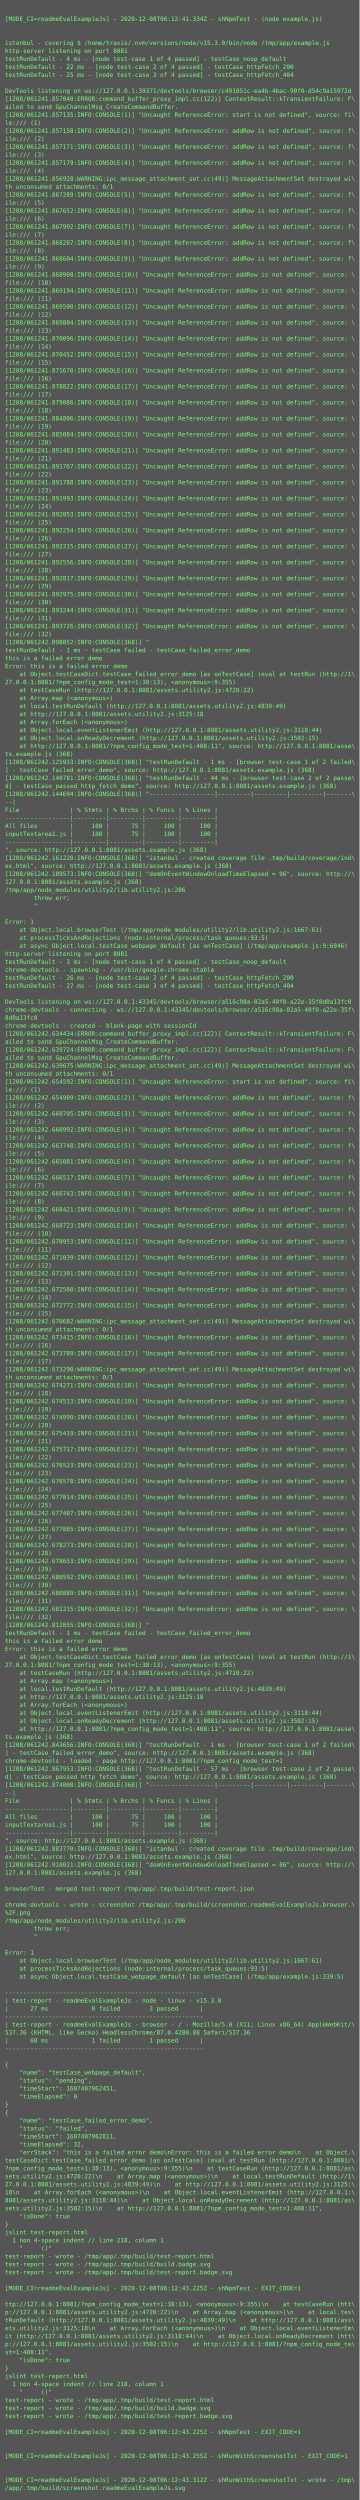
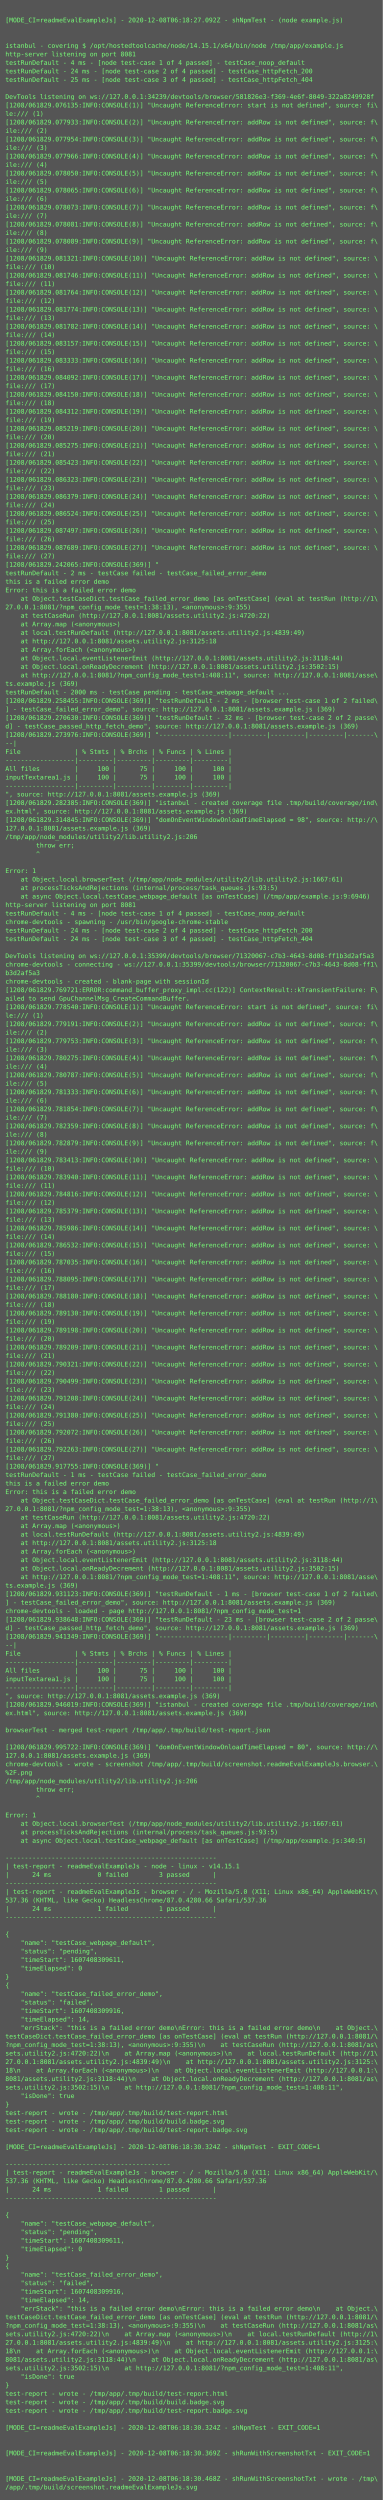
- <svg xmlns="http://www.w3.org/2000/svg" height="5006px" width="720px">
-   <rect height="5006px" fill="#555" width="720px" />
+ <svg xmlns="http://www.w3.org/2000/svg" height="4702px" width="720px">
+   <rect height="4702px" fill="#555" width="720px" />
  <text fill="#7f7" font-family="Consolas, Menlo, monospace" font-size="12" xml:space="preserve">
    <tspan x="10" y="26" />
-     <tspan x="10" y="42">[MODE_CI=readmeEvalExampleJs] - 2020-12-08T06:12:41.334Z - shNpmTest - (node example.js)</tspan>
+     <tspan x="10" y="42">[MODE_CI=readmeEvalExampleJs] - 2020-12-08T06:18:27.092Z - shNpmTest - (node example.js)</tspan>
    <tspan x="10" y="58" />
    <tspan x="10" y="74" />
-     <tspan x="10" y="90">istanbul - covering $ /home/travis/.nvm/versions/node/v15.3.0/bin/node /tmp/app/example.js</tspan>
+     <tspan x="10" y="90">istanbul - covering $ /opt/hostedtoolcache/node/14.15.1/x64/bin/node /tmp/app/example.js</tspan>
    <tspan x="10" y="106">http-server listening on port 8081</tspan>
    <tspan x="10" y="122">testRunDefault - 4 ms - [node test-case 1 of 4 passed] - testCase_noop_default</tspan>
-     <tspan x="10" y="138">testRunDefault - 22 ms - [node test-case 2 of 4 passed] - testCase_httpFetch_200</tspan>
+     <tspan x="10" y="138">testRunDefault - 24 ms - [node test-case 2 of 4 passed] - testCase_httpFetch_200</tspan>
    <tspan x="10" y="154">testRunDefault - 25 ms - [node test-case 3 of 4 passed] - testCase_httpFetch_404</tspan>
    <tspan x="10" y="170" />
-     <tspan x="10" y="186">DevTools listening on ws://127.0.0.1:39371/devtools/browser/c491851c-ea4b-4bac-90f0-d54c9a15972d</tspan>
-     <tspan x="10" y="202">[1208/061241.857040:ERROR:command_buffer_proxy_impl.cc(122)] ContextResult::kTransientFailure: F\</tspan>
-     <tspan x="10" y="218">ailed to send GpuChannelMsg_CreateCommandBuffer.</tspan>
-     <tspan x="10" y="234">[1208/061241.857135:INFO:CONSOLE(1)] "Uncaught ReferenceError: start is not defined", source: fi\</tspan>
-     <tspan x="10" y="250">le:/// (1)</tspan>
-     <tspan x="10" y="266">[1208/061241.857158:INFO:CONSOLE(2)] "Uncaught ReferenceError: addRow is not defined", source: f\</tspan>
-     <tspan x="10" y="282">ile:/// (2)</tspan>
-     <tspan x="10" y="298">[1208/061241.857171:INFO:CONSOLE(3)] "Uncaught ReferenceError: addRow is not defined", source: f\</tspan>
-     <tspan x="10" y="314">ile:/// (3)</tspan>
-     <tspan x="10" y="330">[1208/061241.857179:INFO:CONSOLE(4)] "Uncaught ReferenceError: addRow is not defined", source: f\</tspan>
-     <tspan x="10" y="346">ile:/// (4)</tspan>
-     <tspan x="10" y="362">[1208/061241.856928:WARNING:ipc_message_attachment_set.cc(49)] MessageAttachmentSet destroyed wi\</tspan>
-     <tspan x="10" y="378">th unconsumed attachments: 0/1</tspan>
-     <tspan x="10" y="394">[1208/061241.867289:INFO:CONSOLE(5)] "Uncaught ReferenceError: addRow is not defined", source: f\</tspan>
-     <tspan x="10" y="410">ile:/// (5)</tspan>
-     <tspan x="10" y="426">[1208/061241.867652:INFO:CONSOLE(6)] "Uncaught ReferenceError: addRow is not defined", source: f\</tspan>
-     <tspan x="10" y="442">ile:/// (6)</tspan>
-     <tspan x="10" y="458">[1208/061241.867992:INFO:CONSOLE(7)] "Uncaught ReferenceError: addRow is not defined", source: f\</tspan>
-     <tspan x="10" y="474">ile:/// (7)</tspan>
-     <tspan x="10" y="490">[1208/061241.868287:INFO:CONSOLE(8)] "Uncaught ReferenceError: addRow is not defined", source: f\</tspan>
-     <tspan x="10" y="506">ile:/// (8)</tspan>
-     <tspan x="10" y="522">[1208/061241.868604:INFO:CONSOLE(9)] "Uncaught ReferenceError: addRow is not defined", source: f\</tspan>
-     <tspan x="10" y="538">ile:/// (9)</tspan>
-     <tspan x="10" y="554">[1208/061241.868908:INFO:CONSOLE(10)] "Uncaught ReferenceError: addRow is not defined", source: \</tspan>
-     <tspan x="10" y="570">file:/// (10)</tspan>
-     <tspan x="10" y="586">[1208/061241.869194:INFO:CONSOLE(11)] "Uncaught ReferenceError: addRow is not defined", source: \</tspan>
-     <tspan x="10" y="602">file:/// (11)</tspan>
-     <tspan x="10" y="618">[1208/061241.869500:INFO:CONSOLE(12)] "Uncaught ReferenceError: addRow is not defined", source: \</tspan>
-     <tspan x="10" y="634">file:/// (12)</tspan>
-     <tspan x="10" y="650">[1208/061241.869804:INFO:CONSOLE(13)] "Uncaught ReferenceError: addRow is not defined", source: \</tspan>
-     <tspan x="10" y="666">file:/// (13)</tspan>
-     <tspan x="10" y="682">[1208/061241.870096:INFO:CONSOLE(14)] "Uncaught ReferenceError: addRow is not defined", source: \</tspan>
-     <tspan x="10" y="698">file:/// (14)</tspan>
-     <tspan x="10" y="714">[1208/061241.870452:INFO:CONSOLE(15)] "Uncaught ReferenceError: addRow is not defined", source: \</tspan>
-     <tspan x="10" y="730">file:/// (15)</tspan>
-     <tspan x="10" y="746">[1208/061241.871670:INFO:CONSOLE(16)] "Uncaught ReferenceError: addRow is not defined", source: \</tspan>
-     <tspan x="10" y="762">file:/// (16)</tspan>
-     <tspan x="10" y="778">[1208/061241.878822:INFO:CONSOLE(17)] "Uncaught ReferenceError: addRow is not defined", source: \</tspan>
-     <tspan x="10" y="794">file:/// (17)</tspan>
-     <tspan x="10" y="810">[1208/061241.879086:INFO:CONSOLE(18)] "Uncaught ReferenceError: addRow is not defined", source: \</tspan>
-     <tspan x="10" y="826">file:/// (18)</tspan>
-     <tspan x="10" y="842">[1208/061241.884806:INFO:CONSOLE(19)] "Uncaught ReferenceError: addRow is not defined", source: \</tspan>
-     <tspan x="10" y="858">file:/// (19)</tspan>
-     <tspan x="10" y="874">[1208/061241.885084:INFO:CONSOLE(20)] "Uncaught ReferenceError: addRow is not defined", source: \</tspan>
-     <tspan x="10" y="890">file:/// (20)</tspan>
-     <tspan x="10" y="906">[1208/061241.891483:INFO:CONSOLE(21)] "Uncaught ReferenceError: addRow is not defined", source: \</tspan>
-     <tspan x="10" y="922">file:/// (21)</tspan>
-     <tspan x="10" y="938">[1208/061241.891767:INFO:CONSOLE(22)] "Uncaught ReferenceError: addRow is not defined", source: \</tspan>
-     <tspan x="10" y="954">file:/// (22)</tspan>
-     <tspan x="10" y="970">[1208/061241.891788:INFO:CONSOLE(23)] "Uncaught ReferenceError: addRow is not defined", source: \</tspan>
-     <tspan x="10" y="986">file:/// (23)</tspan>
-     <tspan x="10" y="1002">[1208/061241.891993:INFO:CONSOLE(24)] "Uncaught ReferenceError: addRow is not defined", source: \</tspan>
-     <tspan x="10" y="1018">file:/// (24)</tspan>
-     <tspan x="10" y="1034">[1208/061241.892053:INFO:CONSOLE(25)] "Uncaught ReferenceError: addRow is not defined", source: \</tspan>
-     <tspan x="10" y="1050">file:/// (25)</tspan>
-     <tspan x="10" y="1066">[1208/061241.892254:INFO:CONSOLE(26)] "Uncaught ReferenceError: addRow is not defined", source: \</tspan>
-     <tspan x="10" y="1082">file:/// (26)</tspan>
-     <tspan x="10" y="1098">[1208/061241.892315:INFO:CONSOLE(27)] "Uncaught ReferenceError: addRow is not defined", source: \</tspan>
-     <tspan x="10" y="1114">file:/// (27)</tspan>
-     <tspan x="10" y="1130">[1208/061241.892556:INFO:CONSOLE(28)] "Uncaught ReferenceError: addRow is not defined", source: \</tspan>
-     <tspan x="10" y="1146">file:/// (28)</tspan>
-     <tspan x="10" y="1162">[1208/061241.892817:INFO:CONSOLE(29)] "Uncaught ReferenceError: addRow is not defined", source: \</tspan>
-     <tspan x="10" y="1178">file:/// (29)</tspan>
-     <tspan x="10" y="1194">[1208/061241.892975:INFO:CONSOLE(30)] "Uncaught ReferenceError: addRow is not defined", source: \</tspan>
-     <tspan x="10" y="1210">file:/// (30)</tspan>
-     <tspan x="10" y="1226">[1208/061241.893244:INFO:CONSOLE(31)] "Uncaught ReferenceError: addRow is not defined", source: \</tspan>
-     <tspan x="10" y="1242">file:/// (31)</tspan>
-     <tspan x="10" y="1258">[1208/061241.893726:INFO:CONSOLE(32)] "Uncaught ReferenceError: addRow is not defined", source: \</tspan>
-     <tspan x="10" y="1274">file:/// (32)</tspan>
-     <tspan x="10" y="1290">[1208/061242.098052:INFO:CONSOLE(368)] "</tspan>
-     <tspan x="10" y="1306">testRunDefault - 1 ms - testCase failed - testCase_failed_error_demo</tspan>
-     <tspan x="10" y="1322">this is a failed error demo</tspan>
-     <tspan x="10" y="1338">Error: this is a failed error demo</tspan>
-     <tspan x="10" y="1354">    at Object.testCaseDict.testCase_failed_error_demo [as onTestCase] (eval at testRun (http://1\</tspan>
-     <tspan x="10" y="1370">27.0.0.1:8081/?npm_config_mode_test=1:38:13), &lt;anonymous&gt;:9:355)</tspan>
-     <tspan x="10" y="1386">    at testCaseRun (http://127.0.0.1:8081/assets.utility2.js:4720:22)</tspan>
-     <tspan x="10" y="1402">    at Array.map (&lt;anonymous&gt;)</tspan>
-     <tspan x="10" y="1418">    at local.testRunDefault (http://127.0.0.1:8081/assets.utility2.js:4839:49)</tspan>
-     <tspan x="10" y="1434">    at http://127.0.0.1:8081/assets.utility2.js:3125:18</tspan>
-     <tspan x="10" y="1450">    at Array.forEach (&lt;anonymous&gt;)</tspan>
-     <tspan x="10" y="1466">    at Object.local.eventListenerEmit (http://127.0.0.1:8081/assets.utility2.js:3118:44)</tspan>
-     <tspan x="10" y="1482">    at Object.local.onReadyDecrement (http://127.0.0.1:8081/assets.utility2.js:3502:15)</tspan>
-     <tspan x="10" y="1498">    at http://127.0.0.1:8081/?npm_config_mode_test=1:408:11", source: http://127.0.0.1:8081/asse\</tspan>
-     <tspan x="10" y="1514">ts.example.js (368)</tspan>
-     <tspan x="10" y="1530">[1208/061242.125933:INFO:CONSOLE(368)] "testRunDefault - 1 ms - [browser test-case 1 of 2 failed\</tspan>
-     <tspan x="10" y="1546">] - testCase_failed_error_demo", source: http://127.0.0.1:8081/assets.example.js (368)</tspan>
-     <tspan x="10" y="1562">[1208/061242.140781:INFO:CONSOLE(368)] "testRunDefault - 44 ms - [browser test-case 2 of 2 passe\</tspan>
-     <tspan x="10" y="1578">d] - testCase_passed_http_fetch_demo", source: http://127.0.0.1:8081/assets.example.js (368)</tspan>
-     <tspan x="10" y="1594">[1208/061242.144694:INFO:CONSOLE(368)] "------------------|---------|---------|---------|-------\</tspan>
-     <tspan x="10" y="1610">--|</tspan>
-     <tspan x="10" y="1626">File              | % Stmts | % Brchs | % Funcs | % Lines |</tspan>
-     <tspan x="10" y="1642">------------------|---------|---------|---------|---------|</tspan>
-     <tspan x="10" y="1658">All files         |     100 |      75 |     100 |     100 |</tspan>
-     <tspan x="10" y="1674">inputTextarea1.js |     100 |      75 |     100 |     100 |</tspan>
-     <tspan x="10" y="1690">------------------|---------|---------|---------|---------|</tspan>
-     <tspan x="10" y="1706">", source: http://127.0.0.1:8081/assets.example.js (368)</tspan>
-     <tspan x="10" y="1722">[1208/061242.161220:INFO:CONSOLE(368)] "istanbul - created coverage file .tmp/build/coverage/ind\</tspan>
-     <tspan x="10" y="1738">ex.html", source: http://127.0.0.1:8081/assets.example.js (368)</tspan>
-     <tspan x="10" y="1754">[1208/061242.189573:INFO:CONSOLE(368)] "domOnEventWindowOnloadTimeElapsed = 96", source: http://\</tspan>
-     <tspan x="10" y="1770">127.0.0.1:8081/assets.example.js (368)</tspan>
-     <tspan x="10" y="1786">/tmp/app/node_modules/utility2/lib.utility2.js:206</tspan>
-     <tspan x="10" y="1802">        throw err;</tspan>
-     <tspan x="10" y="1818">        ^</tspan>
-     <tspan x="10" y="1834" />
-     <tspan x="10" y="1850">Error: 1</tspan>
-     <tspan x="10" y="1866">    at Object.local.browserTest (/tmp/app/node_modules/utility2/lib.utility2.js:1667:61)</tspan>
-     <tspan x="10" y="1882">    at processTicksAndRejections (node:internal/process/task_queues:93:5)</tspan>
-     <tspan x="10" y="1898">    at async Object.local.testCase_webpage_default [as onTestCase] (/tmp/app/example.js:9:6946)</tspan>
-     <tspan x="10" y="1914">http-server listening on port 8081</tspan>
-     <tspan x="10" y="1930">testRunDefault - 3 ms - [node test-case 1 of 4 passed] - testCase_noop_default</tspan>
-     <tspan x="10" y="1946">chrome-devtools - spawning - /usr/bin/google-chrome-stable</tspan>
-     <tspan x="10" y="1962">testRunDefault - 26 ms - [node test-case 2 of 4 passed] - testCase_httpFetch_200</tspan>
-     <tspan x="10" y="1978">testRunDefault - 27 ms - [node test-case 3 of 4 passed] - testCase_httpFetch_404</tspan>
-     <tspan x="10" y="1994" />
-     <tspan x="10" y="2010">DevTools listening on ws://127.0.0.1:43345/devtools/browser/a516c98a-02a5-40f0-a22e-35f8d0a13fc0</tspan>
-     <tspan x="10" y="2026">chrome-devtools - connecting - ws://127.0.0.1:43345/devtools/browser/a516c98a-02a5-40f0-a22e-35f\</tspan>
-     <tspan x="10" y="2042">8d0a13fc0</tspan>
-     <tspan x="10" y="2058">chrome-devtools - created - blank-page with sessionId</tspan>
-     <tspan x="10" y="2074">[1208/061242.634434:ERROR:command_buffer_proxy_impl.cc(122)] ContextResult::kTransientFailure: F\</tspan>
-     <tspan x="10" y="2090">ailed to send GpuChannelMsg_CreateCommandBuffer.</tspan>
-     <tspan x="10" y="2106">[1208/061242.639724:ERROR:command_buffer_proxy_impl.cc(122)] ContextResult::kTransientFailure: F\</tspan>
-     <tspan x="10" y="2122">ailed to send GpuChannelMsg_CreateCommandBuffer.</tspan>
-     <tspan x="10" y="2138">[1208/061242.639675:WARNING:ipc_message_attachment_set.cc(49)] MessageAttachmentSet destroyed wi\</tspan>
-     <tspan x="10" y="2154">th unconsumed attachments: 0/1</tspan>
-     <tspan x="10" y="2170">[1208/061242.654592:INFO:CONSOLE(1)] "Uncaught ReferenceError: start is not defined", source: fi\</tspan>
-     <tspan x="10" y="2186">le:/// (1)</tspan>
-     <tspan x="10" y="2202">[1208/061242.654909:INFO:CONSOLE(2)] "Uncaught ReferenceError: addRow is not defined", source: f\</tspan>
-     <tspan x="10" y="2218">ile:/// (2)</tspan>
-     <tspan x="10" y="2234">[1208/061242.660705:INFO:CONSOLE(3)] "Uncaught ReferenceError: addRow is not defined", source: f\</tspan>
-     <tspan x="10" y="2250">ile:/// (3)</tspan>
-     <tspan x="10" y="2266">[1208/061242.660992:INFO:CONSOLE(4)] "Uncaught ReferenceError: addRow is not defined", source: f\</tspan>
-     <tspan x="10" y="2282">ile:/// (4)</tspan>
-     <tspan x="10" y="2298">[1208/061242.663748:INFO:CONSOLE(5)] "Uncaught ReferenceError: addRow is not defined", source: f\</tspan>
-     <tspan x="10" y="2314">ile:/// (5)</tspan>
-     <tspan x="10" y="2330">[1208/061242.665081:INFO:CONSOLE(6)] "Uncaught ReferenceError: addRow is not defined", source: f\</tspan>
-     <tspan x="10" y="2346">ile:/// (6)</tspan>
-     <tspan x="10" y="2362">[1208/061242.666517:INFO:CONSOLE(7)] "Uncaught ReferenceError: addRow is not defined", source: f\</tspan>
-     <tspan x="10" y="2378">ile:/// (7)</tspan>
-     <tspan x="10" y="2394">[1208/061242.666743:INFO:CONSOLE(8)] "Uncaught ReferenceError: addRow is not defined", source: f\</tspan>
-     <tspan x="10" y="2410">ile:/// (8)</tspan>
-     <tspan x="10" y="2426">[1208/061242.668421:INFO:CONSOLE(9)] "Uncaught ReferenceError: addRow is not defined", source: f\</tspan>
-     <tspan x="10" y="2442">ile:/// (9)</tspan>
-     <tspan x="10" y="2458">[1208/061242.668723:INFO:CONSOLE(10)] "Uncaught ReferenceError: addRow is not defined", source: \</tspan>
-     <tspan x="10" y="2474">file:/// (10)</tspan>
-     <tspan x="10" y="2490">[1208/061242.670953:INFO:CONSOLE(11)] "Uncaught ReferenceError: addRow is not defined", source: \</tspan>
-     <tspan x="10" y="2506">file:/// (11)</tspan>
-     <tspan x="10" y="2522">[1208/061242.671039:INFO:CONSOLE(12)] "Uncaught ReferenceError: addRow is not defined", source: \</tspan>
-     <tspan x="10" y="2538">file:/// (12)</tspan>
-     <tspan x="10" y="2554">[1208/061242.671301:INFO:CONSOLE(13)] "Uncaught ReferenceError: addRow is not defined", source: \</tspan>
-     <tspan x="10" y="2570">file:/// (13)</tspan>
-     <tspan x="10" y="2586">[1208/061242.672560:INFO:CONSOLE(14)] "Uncaught ReferenceError: addRow is not defined", source: \</tspan>
-     <tspan x="10" y="2602">file:/// (14)</tspan>
-     <tspan x="10" y="2618">[1208/061242.672772:INFO:CONSOLE(15)] "Uncaught ReferenceError: addRow is not defined", source: \</tspan>
-     <tspan x="10" y="2634">file:/// (15)</tspan>
-     <tspan x="10" y="2650">[1208/061242.670682:WARNING:ipc_message_attachment_set.cc(49)] MessageAttachmentSet destroyed wi\</tspan>
-     <tspan x="10" y="2666">th unconsumed attachments: 0/1</tspan>
-     <tspan x="10" y="2682">[1208/061242.673415:INFO:CONSOLE(16)] "Uncaught ReferenceError: addRow is not defined", source: \</tspan>
-     <tspan x="10" y="2698">file:/// (16)</tspan>
-     <tspan x="10" y="2714">[1208/061242.673789:INFO:CONSOLE(17)] "Uncaught ReferenceError: addRow is not defined", source: \</tspan>
-     <tspan x="10" y="2730">file:/// (17)</tspan>
-     <tspan x="10" y="2746">[1208/061242.673290:WARNING:ipc_message_attachment_set.cc(49)] MessageAttachmentSet destroyed wi\</tspan>
-     <tspan x="10" y="2762">th unconsumed attachments: 0/1</tspan>
-     <tspan x="10" y="2778">[1208/061242.674271:INFO:CONSOLE(18)] "Uncaught ReferenceError: addRow is not defined", source: \</tspan>
-     <tspan x="10" y="2794">file:/// (18)</tspan>
-     <tspan x="10" y="2810">[1208/061242.674513:INFO:CONSOLE(19)] "Uncaught ReferenceError: addRow is not defined", source: \</tspan>
-     <tspan x="10" y="2826">file:/// (19)</tspan>
-     <tspan x="10" y="2842">[1208/061242.674999:INFO:CONSOLE(20)] "Uncaught ReferenceError: addRow is not defined", source: \</tspan>
-     <tspan x="10" y="2858">file:/// (20)</tspan>
-     <tspan x="10" y="2874">[1208/061242.675419:INFO:CONSOLE(21)] "Uncaught ReferenceError: addRow is not defined", source: \</tspan>
-     <tspan x="10" y="2890">file:/// (21)</tspan>
-     <tspan x="10" y="2906">[1208/061242.675717:INFO:CONSOLE(22)] "Uncaught ReferenceError: addRow is not defined", source: \</tspan>
-     <tspan x="10" y="2922">file:/// (22)</tspan>
-     <tspan x="10" y="2938">[1208/061242.676523:INFO:CONSOLE(23)] "Uncaught ReferenceError: addRow is not defined", source: \</tspan>
-     <tspan x="10" y="2954">file:/// (23)</tspan>
-     <tspan x="10" y="2970">[1208/061242.676578:INFO:CONSOLE(24)] "Uncaught ReferenceError: addRow is not defined", source: \</tspan>
-     <tspan x="10" y="2986">file:/// (24)</tspan>
-     <tspan x="10" y="3002">[1208/061242.677014:INFO:CONSOLE(25)] "Uncaught ReferenceError: addRow is not defined", source: \</tspan>
-     <tspan x="10" y="3018">file:/// (25)</tspan>
-     <tspan x="10" y="3034">[1208/061242.677407:INFO:CONSOLE(26)] "Uncaught ReferenceError: addRow is not defined", source: \</tspan>
-     <tspan x="10" y="3050">file:/// (26)</tspan>
-     <tspan x="10" y="3066">[1208/061242.677865:INFO:CONSOLE(27)] "Uncaught ReferenceError: addRow is not defined", source: \</tspan>
-     <tspan x="10" y="3082">file:/// (27)</tspan>
-     <tspan x="10" y="3098">[1208/061242.678273:INFO:CONSOLE(28)] "Uncaught ReferenceError: addRow is not defined", source: \</tspan>
-     <tspan x="10" y="3114">file:/// (28)</tspan>
-     <tspan x="10" y="3130">[1208/061242.678653:INFO:CONSOLE(29)] "Uncaught ReferenceError: addRow is not defined", source: \</tspan>
-     <tspan x="10" y="3146">file:/// (29)</tspan>
-     <tspan x="10" y="3162">[1208/061242.680592:INFO:CONSOLE(30)] "Uncaught ReferenceError: addRow is not defined", source: \</tspan>
-     <tspan x="10" y="3178">file:/// (30)</tspan>
-     <tspan x="10" y="3194">[1208/061242.680889:INFO:CONSOLE(31)] "Uncaught ReferenceError: addRow is not defined", source: \</tspan>
-     <tspan x="10" y="3210">file:/// (31)</tspan>
-     <tspan x="10" y="3226">[1208/061242.681215:INFO:CONSOLE(32)] "Uncaught ReferenceError: addRow is not defined", source: \</tspan>
-     <tspan x="10" y="3242">file:/// (32)</tspan>
-     <tspan x="10" y="3258">[1208/061242.812855:INFO:CONSOLE(368)] "</tspan>
-     <tspan x="10" y="3274">testRunDefault - 1 ms - testCase failed - testCase_failed_error_demo</tspan>
-     <tspan x="10" y="3290">this is a failed error demo</tspan>
-     <tspan x="10" y="3306">Error: this is a failed error demo</tspan>
-     <tspan x="10" y="3322">    at Object.testCaseDict.testCase_failed_error_demo [as onTestCase] (eval at testRun (http://1\</tspan>
-     <tspan x="10" y="3338">27.0.0.1:8081/?npm_config_mode_test=1:38:13), &lt;anonymous&gt;:9:355)</tspan>
-     <tspan x="10" y="3354">    at testCaseRun (http://127.0.0.1:8081/assets.utility2.js:4720:22)</tspan>
-     <tspan x="10" y="3370">    at Array.map (&lt;anonymous&gt;)</tspan>
-     <tspan x="10" y="3386">    at local.testRunDefault (http://127.0.0.1:8081/assets.utility2.js:4839:49)</tspan>
-     <tspan x="10" y="3402">    at http://127.0.0.1:8081/assets.utility2.js:3125:18</tspan>
-     <tspan x="10" y="3418">    at Array.forEach (&lt;anonymous&gt;)</tspan>
-     <tspan x="10" y="3434">    at Object.local.eventListenerEmit (http://127.0.0.1:8081/assets.utility2.js:3118:44)</tspan>
-     <tspan x="10" y="3450">    at Object.local.onReadyDecrement (http://127.0.0.1:8081/assets.utility2.js:3502:15)</tspan>
-     <tspan x="10" y="3466">    at http://127.0.0.1:8081/?npm_config_mode_test=1:408:11", source: http://127.0.0.1:8081/asse\</tspan>
-     <tspan x="10" y="3482">ts.example.js (368)</tspan>
-     <tspan x="10" y="3498">[1208/061242.843656:INFO:CONSOLE(368)] "testRunDefault - 1 ms - [browser test-case 1 of 2 failed\</tspan>
-     <tspan x="10" y="3514">] - testCase_failed_error_demo", source: http://127.0.0.1:8081/assets.example.js (368)</tspan>
-     <tspan x="10" y="3530">chrome-devtools - loaded - page http://127.0.0.1:8081/?npm_config_mode_test=1</tspan>
-     <tspan x="10" y="3546">[1208/061242.867953:INFO:CONSOLE(368)] "testRunDefault - 57 ms - [browser test-case 2 of 2 passe\</tspan>
-     <tspan x="10" y="3562">d] - testCase_passed_http_fetch_demo", source: http://127.0.0.1:8081/assets.example.js (368)</tspan>
-     <tspan x="10" y="3578">[1208/061242.874008:INFO:CONSOLE(368)] "------------------|---------|---------|---------|-------\</tspan>
-     <tspan x="10" y="3594">--|</tspan>
-     <tspan x="10" y="3610">File              | % Stmts | % Brchs | % Funcs | % Lines |</tspan>
-     <tspan x="10" y="3626">------------------|---------|---------|---------|---------|</tspan>
-     <tspan x="10" y="3642">All files         |     100 |      75 |     100 |     100 |</tspan>
-     <tspan x="10" y="3658">inputTextarea1.js |     100 |      75 |     100 |     100 |</tspan>
-     <tspan x="10" y="3674">------------------|---------|---------|---------|---------|</tspan>
-     <tspan x="10" y="3690">", source: http://127.0.0.1:8081/assets.example.js (368)</tspan>
-     <tspan x="10" y="3706">[1208/061242.883770:INFO:CONSOLE(368)] "istanbul - created coverage file .tmp/build/coverage/ind\</tspan>
-     <tspan x="10" y="3722">ex.html", source: http://127.0.0.1:8081/assets.example.js (368)</tspan>
-     <tspan x="10" y="3738">[1208/061242.910021:INFO:CONSOLE(368)] "domOnEventWindowOnloadTimeElapsed = 86", source: http://\</tspan>
-     <tspan x="10" y="3754">127.0.0.1:8081/assets.example.js (368)</tspan>
-     <tspan x="10" y="3770" />
-     <tspan x="10" y="3786">browserTest - merged test-report /tmp/app/.tmp/build/test-report.json</tspan>
-     <tspan x="10" y="3802" />
-     <tspan x="10" y="3818">chrome-devtools - wrote - screenshot /tmp/app/.tmp/build/screenshot.readmeEvalExampleJs.browser.\</tspan>
-     <tspan x="10" y="3834">%2F.png</tspan>
-     <tspan x="10" y="3850">/tmp/app/node_modules/utility2/lib.utility2.js:206</tspan>
-     <tspan x="10" y="3866">        throw err;</tspan>
-     <tspan x="10" y="3882">        ^</tspan>
-     <tspan x="10" y="3898" />
-     <tspan x="10" y="3914">Error: 1</tspan>
-     <tspan x="10" y="3930">    at Object.local.browserTest (/tmp/app/node_modules/utility2/lib.utility2.js:1667:61)</tspan>
-     <tspan x="10" y="3946">    at processTicksAndRejections (node:internal/process/task_queues:93:5)</tspan>
-     <tspan x="10" y="3962">    at async Object.local.testCase_webpage_default [as onTestCase] (/tmp/app/example.js:339:5)</tspan>
-     <tspan x="10" y="3978" />
-     <tspan x="10" y="3994">-------------------------------------------------------</tspan>
-     <tspan x="10" y="4010">| test-report - readmeEvalExampleJs - node - linux - v15.3.0</tspan>
-     <tspan x="10" y="4026">|      27 ms            0 failed        3 passed      |</tspan>
-     <tspan x="10" y="4042">-------------------------------------------------------</tspan>
-     <tspan x="10" y="4058">| test-report - readmeEvalExampleJs - browser - / - Mozilla/5.0 (X11; Linux x86_64) AppleWebKit/\</tspan>
-     <tspan x="10" y="4074">537.36 (KHTML, like Gecko) HeadlessChrome/87.0.4280.88 Safari/537.36</tspan>
-     <tspan x="10" y="4090">|      60 ms            1 failed        1 passed      |</tspan>
-     <tspan x="10" y="4106">-------------------------------------------------------</tspan>
-     <tspan x="10" y="4122" />
-     <tspan x="10" y="4138">{</tspan>
-     <tspan x="10" y="4154">    "name": "testCase_webpage_default",</tspan>
-     <tspan x="10" y="4170">    "status": "pending",</tspan>
-     <tspan x="10" y="4186">    "timeStart": 1607407962451,</tspan>
-     <tspan x="10" y="4202">    "timeElapsed": 0</tspan>
-     <tspan x="10" y="4218">}</tspan>
-     <tspan x="10" y="4234">{</tspan>
-     <tspan x="10" y="4250">    "name": "testCase_failed_error_demo",</tspan>
-     <tspan x="10" y="4266">    "status": "failed",</tspan>
-     <tspan x="10" y="4282">    "timeStart": 1607407962811,</tspan>
-     <tspan x="10" y="4298">    "timeElapsed": 32,</tspan>
-     <tspan x="10" y="4314">    "errStack": "this is a failed error demo\nError: this is a failed error demo\n    at Object.\</tspan>
-     <tspan x="10" y="4330">testCaseDict.testCase_failed_error_demo [as onTestCase] (eval at testRun (http://127.0.0.1:8081/\</tspan>
-     <tspan x="10" y="4346">?npm_config_mode_test=1:38:13), &lt;anonymous&gt;:9:355)\n    at testCaseRun (http://127.0.0.1:8081/as\</tspan>
-     <tspan x="10" y="4362">sets.utility2.js:4720:22)\n    at Array.map (&lt;anonymous&gt;)\n    at local.testRunDefault (http://1\</tspan>
-     <tspan x="10" y="4378">27.0.0.1:8081/assets.utility2.js:4839:49)\n    at http://127.0.0.1:8081/assets.utility2.js:3125:\</tspan>
-     <tspan x="10" y="4394">18\n    at Array.forEach (&lt;anonymous&gt;)\n    at Object.local.eventListenerEmit (http://127.0.0.1:\</tspan>
-     <tspan x="10" y="4410">8081/assets.utility2.js:3118:44)\n    at Object.local.onReadyDecrement (http://127.0.0.1:8081/as\</tspan>
-     <tspan x="10" y="4426">sets.utility2.js:3502:15)\n    at http://127.0.0.1:8081/?npm_config_mode_test=1:408:11",</tspan>
-     <tspan x="10" y="4442">    "isDone": true</tspan>
-     <tspan x="10" y="4458">}</tspan>
-     <tspan x="10" y="4474">jslint test-report.html</tspan>
-     <tspan x="10" y="4490">  1 non 4-space indent // line 218, column 1</tspan>
-     <tspan x="10" y="4506">    "     ()"</tspan>
-     <tspan x="10" y="4522">test-report - wrote - /tmp/app/.tmp/build/test-report.html</tspan>
-     <tspan x="10" y="4538">test-report - wrote - /tmp/app/.tmp/build/build.badge.svg</tspan>
-     <tspan x="10" y="4554">test-report - wrote - /tmp/app/.tmp/build/test-report.badge.svg</tspan>
-     <tspan x="10" y="4570" />
-     <tspan x="10" y="4586">[MODE_CI=readmeEvalExampleJs] - 2020-12-08T06:12:43.225Z - shNpmTest - EXIT_CODE=1</tspan>
+     <tspan x="10" y="186">DevTools listening on ws://127.0.0.1:34239/devtools/browser/581826e3-f369-4e6f-8049-322a8249928f</tspan>
+     <tspan x="10" y="202">[1208/061829.076135:INFO:CONSOLE(1)] "Uncaught ReferenceError: start is not defined", source: fi\</tspan>
+     <tspan x="10" y="218">le:/// (1)</tspan>
+     <tspan x="10" y="234">[1208/061829.077933:INFO:CONSOLE(2)] "Uncaught ReferenceError: addRow is not defined", source: f\</tspan>
+     <tspan x="10" y="250">ile:/// (2)</tspan>
+     <tspan x="10" y="266">[1208/061829.077954:INFO:CONSOLE(3)] "Uncaught ReferenceError: addRow is not defined", source: f\</tspan>
+     <tspan x="10" y="282">ile:/// (3)</tspan>
+     <tspan x="10" y="298">[1208/061829.077966:INFO:CONSOLE(4)] "Uncaught ReferenceError: addRow is not defined", source: f\</tspan>
+     <tspan x="10" y="314">ile:/// (4)</tspan>
+     <tspan x="10" y="330">[1208/061829.078050:INFO:CONSOLE(5)] "Uncaught ReferenceError: addRow is not defined", source: f\</tspan>
+     <tspan x="10" y="346">ile:/// (5)</tspan>
+     <tspan x="10" y="362">[1208/061829.078065:INFO:CONSOLE(6)] "Uncaught ReferenceError: addRow is not defined", source: f\</tspan>
+     <tspan x="10" y="378">ile:/// (6)</tspan>
+     <tspan x="10" y="394">[1208/061829.078073:INFO:CONSOLE(7)] "Uncaught ReferenceError: addRow is not defined", source: f\</tspan>
+     <tspan x="10" y="410">ile:/// (7)</tspan>
+     <tspan x="10" y="426">[1208/061829.078081:INFO:CONSOLE(8)] "Uncaught ReferenceError: addRow is not defined", source: f\</tspan>
+     <tspan x="10" y="442">ile:/// (8)</tspan>
+     <tspan x="10" y="458">[1208/061829.078089:INFO:CONSOLE(9)] "Uncaught ReferenceError: addRow is not defined", source: f\</tspan>
+     <tspan x="10" y="474">ile:/// (9)</tspan>
+     <tspan x="10" y="490">[1208/061829.081321:INFO:CONSOLE(10)] "Uncaught ReferenceError: addRow is not defined", source: \</tspan>
+     <tspan x="10" y="506">file:/// (10)</tspan>
+     <tspan x="10" y="522">[1208/061829.081746:INFO:CONSOLE(11)] "Uncaught ReferenceError: addRow is not defined", source: \</tspan>
+     <tspan x="10" y="538">file:/// (11)</tspan>
+     <tspan x="10" y="554">[1208/061829.081764:INFO:CONSOLE(12)] "Uncaught ReferenceError: addRow is not defined", source: \</tspan>
+     <tspan x="10" y="570">file:/// (12)</tspan>
+     <tspan x="10" y="586">[1208/061829.081774:INFO:CONSOLE(13)] "Uncaught ReferenceError: addRow is not defined", source: \</tspan>
+     <tspan x="10" y="602">file:/// (13)</tspan>
+     <tspan x="10" y="618">[1208/061829.081782:INFO:CONSOLE(14)] "Uncaught ReferenceError: addRow is not defined", source: \</tspan>
+     <tspan x="10" y="634">file:/// (14)</tspan>
+     <tspan x="10" y="650">[1208/061829.083157:INFO:CONSOLE(15)] "Uncaught ReferenceError: addRow is not defined", source: \</tspan>
+     <tspan x="10" y="666">file:/// (15)</tspan>
+     <tspan x="10" y="682">[1208/061829.083333:INFO:CONSOLE(16)] "Uncaught ReferenceError: addRow is not defined", source: \</tspan>
+     <tspan x="10" y="698">file:/// (16)</tspan>
+     <tspan x="10" y="714">[1208/061829.084092:INFO:CONSOLE(17)] "Uncaught ReferenceError: addRow is not defined", source: \</tspan>
+     <tspan x="10" y="730">file:/// (17)</tspan>
+     <tspan x="10" y="746">[1208/061829.084150:INFO:CONSOLE(18)] "Uncaught ReferenceError: addRow is not defined", source: \</tspan>
+     <tspan x="10" y="762">file:/// (18)</tspan>
+     <tspan x="10" y="778">[1208/061829.084312:INFO:CONSOLE(19)] "Uncaught ReferenceError: addRow is not defined", source: \</tspan>
+     <tspan x="10" y="794">file:/// (19)</tspan>
+     <tspan x="10" y="810">[1208/061829.085219:INFO:CONSOLE(20)] "Uncaught ReferenceError: addRow is not defined", source: \</tspan>
+     <tspan x="10" y="826">file:/// (20)</tspan>
+     <tspan x="10" y="842">[1208/061829.085275:INFO:CONSOLE(21)] "Uncaught ReferenceError: addRow is not defined", source: \</tspan>
+     <tspan x="10" y="858">file:/// (21)</tspan>
+     <tspan x="10" y="874">[1208/061829.085423:INFO:CONSOLE(22)] "Uncaught ReferenceError: addRow is not defined", source: \</tspan>
+     <tspan x="10" y="890">file:/// (22)</tspan>
+     <tspan x="10" y="906">[1208/061829.086323:INFO:CONSOLE(23)] "Uncaught ReferenceError: addRow is not defined", source: \</tspan>
+     <tspan x="10" y="922">file:/// (23)</tspan>
+     <tspan x="10" y="938">[1208/061829.086379:INFO:CONSOLE(24)] "Uncaught ReferenceError: addRow is not defined", source: \</tspan>
+     <tspan x="10" y="954">file:/// (24)</tspan>
+     <tspan x="10" y="970">[1208/061829.086524:INFO:CONSOLE(25)] "Uncaught ReferenceError: addRow is not defined", source: \</tspan>
+     <tspan x="10" y="986">file:/// (25)</tspan>
+     <tspan x="10" y="1002">[1208/061829.087497:INFO:CONSOLE(26)] "Uncaught ReferenceError: addRow is not defined", source: \</tspan>
+     <tspan x="10" y="1018">file:/// (26)</tspan>
+     <tspan x="10" y="1034">[1208/061829.087689:INFO:CONSOLE(27)] "Uncaught ReferenceError: addRow is not defined", source: \</tspan>
+     <tspan x="10" y="1050">file:/// (27)</tspan>
+     <tspan x="10" y="1066">[1208/061829.242065:INFO:CONSOLE(369)] "</tspan>
+     <tspan x="10" y="1082">testRunDefault - 2 ms - testCase failed - testCase_failed_error_demo</tspan>
+     <tspan x="10" y="1098">this is a failed error demo</tspan>
+     <tspan x="10" y="1114">Error: this is a failed error demo</tspan>
+     <tspan x="10" y="1130">    at Object.testCaseDict.testCase_failed_error_demo [as onTestCase] (eval at testRun (http://1\</tspan>
+     <tspan x="10" y="1146">27.0.0.1:8081/?npm_config_mode_test=1:38:13), &lt;anonymous&gt;:9:355)</tspan>
+     <tspan x="10" y="1162">    at testCaseRun (http://127.0.0.1:8081/assets.utility2.js:4720:22)</tspan>
+     <tspan x="10" y="1178">    at Array.map (&lt;anonymous&gt;)</tspan>
+     <tspan x="10" y="1194">    at local.testRunDefault (http://127.0.0.1:8081/assets.utility2.js:4839:49)</tspan>
+     <tspan x="10" y="1210">    at http://127.0.0.1:8081/assets.utility2.js:3125:18</tspan>
+     <tspan x="10" y="1226">    at Array.forEach (&lt;anonymous&gt;)</tspan>
+     <tspan x="10" y="1242">    at Object.local.eventListenerEmit (http://127.0.0.1:8081/assets.utility2.js:3118:44)</tspan>
+     <tspan x="10" y="1258">    at Object.local.onReadyDecrement (http://127.0.0.1:8081/assets.utility2.js:3502:15)</tspan>
+     <tspan x="10" y="1274">    at http://127.0.0.1:8081/?npm_config_mode_test=1:408:11", source: http://127.0.0.1:8081/asse\</tspan>
+     <tspan x="10" y="1290">ts.example.js (369)</tspan>
+     <tspan x="10" y="1306">testRunDefault - 2000 ms - testCase pending - testCase_webpage_default ...</tspan>
+     <tspan x="10" y="1322">[1208/061829.258455:INFO:CONSOLE(369)] "testRunDefault - 2 ms - [browser test-case 1 of 2 failed\</tspan>
+     <tspan x="10" y="1338">] - testCase_failed_error_demo", source: http://127.0.0.1:8081/assets.example.js (369)</tspan>
+     <tspan x="10" y="1354">[1208/061829.270630:INFO:CONSOLE(369)] "testRunDefault - 32 ms - [browser test-case 2 of 2 passe\</tspan>
+     <tspan x="10" y="1370">d] - testCase_passed_http_fetch_demo", source: http://127.0.0.1:8081/assets.example.js (369)</tspan>
+     <tspan x="10" y="1386">[1208/061829.273976:INFO:CONSOLE(369)] "------------------|---------|---------|---------|-------\</tspan>
+     <tspan x="10" y="1402">--|</tspan>
+     <tspan x="10" y="1418">File              | % Stmts | % Brchs | % Funcs | % Lines |</tspan>
+     <tspan x="10" y="1434">------------------|---------|---------|---------|---------|</tspan>
+     <tspan x="10" y="1450">All files         |     100 |      75 |     100 |     100 |</tspan>
+     <tspan x="10" y="1466">inputTextarea1.js |     100 |      75 |     100 |     100 |</tspan>
+     <tspan x="10" y="1482">------------------|---------|---------|---------|---------|</tspan>
+     <tspan x="10" y="1498">", source: http://127.0.0.1:8081/assets.example.js (369)</tspan>
+     <tspan x="10" y="1514">[1208/061829.282385:INFO:CONSOLE(369)] "istanbul - created coverage file .tmp/build/coverage/ind\</tspan>
+     <tspan x="10" y="1530">ex.html", source: http://127.0.0.1:8081/assets.example.js (369)</tspan>
+     <tspan x="10" y="1546">[1208/061829.314845:INFO:CONSOLE(369)] "domOnEventWindowOnloadTimeElapsed = 98", source: http://\</tspan>
+     <tspan x="10" y="1562">127.0.0.1:8081/assets.example.js (369)</tspan>
+     <tspan x="10" y="1578">/tmp/app/node_modules/utility2/lib.utility2.js:206</tspan>
+     <tspan x="10" y="1594">        throw err;</tspan>
+     <tspan x="10" y="1610">        ^</tspan>
+     <tspan x="10" y="1626" />
+     <tspan x="10" y="1642">Error: 1</tspan>
+     <tspan x="10" y="1658">    at Object.local.browserTest (/tmp/app/node_modules/utility2/lib.utility2.js:1667:61)</tspan>
+     <tspan x="10" y="1674">    at processTicksAndRejections (internal/process/task_queues.js:93:5)</tspan>
+     <tspan x="10" y="1690">    at async Object.local.testCase_webpage_default [as onTestCase] (/tmp/app/example.js:9:6946)</tspan>
+     <tspan x="10" y="1706">http-server listening on port 8081</tspan>
+     <tspan x="10" y="1722">testRunDefault - 4 ms - [node test-case 1 of 4 passed] - testCase_noop_default</tspan>
+     <tspan x="10" y="1738">chrome-devtools - spawning - /usr/bin/google-chrome-stable</tspan>
+     <tspan x="10" y="1754">testRunDefault - 24 ms - [node test-case 2 of 4 passed] - testCase_httpFetch_200</tspan>
+     <tspan x="10" y="1770">testRunDefault - 24 ms - [node test-case 3 of 4 passed] - testCase_httpFetch_404</tspan>
+     <tspan x="10" y="1786" />
+     <tspan x="10" y="1802">DevTools listening on ws://127.0.0.1:35399/devtools/browser/71320067-c7b3-4643-8d08-ff1b3d2af5a3</tspan>
+     <tspan x="10" y="1818">chrome-devtools - connecting - ws://127.0.0.1:35399/devtools/browser/71320067-c7b3-4643-8d08-ff1\</tspan>
+     <tspan x="10" y="1834">b3d2af5a3</tspan>
+     <tspan x="10" y="1850">chrome-devtools - created - blank-page with sessionId</tspan>
+     <tspan x="10" y="1866">[1208/061829.769721:ERROR:command_buffer_proxy_impl.cc(122)] ContextResult::kTransientFailure: F\</tspan>
+     <tspan x="10" y="1882">ailed to send GpuChannelMsg_CreateCommandBuffer.</tspan>
+     <tspan x="10" y="1898">[1208/061829.778540:INFO:CONSOLE(1)] "Uncaught ReferenceError: start is not defined", source: fi\</tspan>
+     <tspan x="10" y="1914">le:/// (1)</tspan>
+     <tspan x="10" y="1930">[1208/061829.779191:INFO:CONSOLE(2)] "Uncaught ReferenceError: addRow is not defined", source: f\</tspan>
+     <tspan x="10" y="1946">ile:/// (2)</tspan>
+     <tspan x="10" y="1962">[1208/061829.779753:INFO:CONSOLE(3)] "Uncaught ReferenceError: addRow is not defined", source: f\</tspan>
+     <tspan x="10" y="1978">ile:/// (3)</tspan>
+     <tspan x="10" y="1994">[1208/061829.780275:INFO:CONSOLE(4)] "Uncaught ReferenceError: addRow is not defined", source: f\</tspan>
+     <tspan x="10" y="2010">ile:/// (4)</tspan>
+     <tspan x="10" y="2026">[1208/061829.780787:INFO:CONSOLE(5)] "Uncaught ReferenceError: addRow is not defined", source: f\</tspan>
+     <tspan x="10" y="2042">ile:/// (5)</tspan>
+     <tspan x="10" y="2058">[1208/061829.781333:INFO:CONSOLE(6)] "Uncaught ReferenceError: addRow is not defined", source: f\</tspan>
+     <tspan x="10" y="2074">ile:/// (6)</tspan>
+     <tspan x="10" y="2090">[1208/061829.781854:INFO:CONSOLE(7)] "Uncaught ReferenceError: addRow is not defined", source: f\</tspan>
+     <tspan x="10" y="2106">ile:/// (7)</tspan>
+     <tspan x="10" y="2122">[1208/061829.782359:INFO:CONSOLE(8)] "Uncaught ReferenceError: addRow is not defined", source: f\</tspan>
+     <tspan x="10" y="2138">ile:/// (8)</tspan>
+     <tspan x="10" y="2154">[1208/061829.782879:INFO:CONSOLE(9)] "Uncaught ReferenceError: addRow is not defined", source: f\</tspan>
+     <tspan x="10" y="2170">ile:/// (9)</tspan>
+     <tspan x="10" y="2186">[1208/061829.783413:INFO:CONSOLE(10)] "Uncaught ReferenceError: addRow is not defined", source: \</tspan>
+     <tspan x="10" y="2202">file:/// (10)</tspan>
+     <tspan x="10" y="2218">[1208/061829.783940:INFO:CONSOLE(11)] "Uncaught ReferenceError: addRow is not defined", source: \</tspan>
+     <tspan x="10" y="2234">file:/// (11)</tspan>
+     <tspan x="10" y="2250">[1208/061829.784816:INFO:CONSOLE(12)] "Uncaught ReferenceError: addRow is not defined", source: \</tspan>
+     <tspan x="10" y="2266">file:/// (12)</tspan>
+     <tspan x="10" y="2282">[1208/061829.785379:INFO:CONSOLE(13)] "Uncaught ReferenceError: addRow is not defined", source: \</tspan>
+     <tspan x="10" y="2298">file:/// (13)</tspan>
+     <tspan x="10" y="2314">[1208/061829.785986:INFO:CONSOLE(14)] "Uncaught ReferenceError: addRow is not defined", source: \</tspan>
+     <tspan x="10" y="2330">file:/// (14)</tspan>
+     <tspan x="10" y="2346">[1208/061829.786532:INFO:CONSOLE(15)] "Uncaught ReferenceError: addRow is not defined", source: \</tspan>
+     <tspan x="10" y="2362">file:/// (15)</tspan>
+     <tspan x="10" y="2378">[1208/061829.787035:INFO:CONSOLE(16)] "Uncaught ReferenceError: addRow is not defined", source: \</tspan>
+     <tspan x="10" y="2394">file:/// (16)</tspan>
+     <tspan x="10" y="2410">[1208/061829.788095:INFO:CONSOLE(17)] "Uncaught ReferenceError: addRow is not defined", source: \</tspan>
+     <tspan x="10" y="2426">file:/// (17)</tspan>
+     <tspan x="10" y="2442">[1208/061829.788180:INFO:CONSOLE(18)] "Uncaught ReferenceError: addRow is not defined", source: \</tspan>
+     <tspan x="10" y="2458">file:/// (18)</tspan>
+     <tspan x="10" y="2474">[1208/061829.789130:INFO:CONSOLE(19)] "Uncaught ReferenceError: addRow is not defined", source: \</tspan>
+     <tspan x="10" y="2490">file:/// (19)</tspan>
+     <tspan x="10" y="2506">[1208/061829.789198:INFO:CONSOLE(20)] "Uncaught ReferenceError: addRow is not defined", source: \</tspan>
+     <tspan x="10" y="2522">file:/// (20)</tspan>
+     <tspan x="10" y="2538">[1208/061829.789209:INFO:CONSOLE(21)] "Uncaught ReferenceError: addRow is not defined", source: \</tspan>
+     <tspan x="10" y="2554">file:/// (21)</tspan>
+     <tspan x="10" y="2570">[1208/061829.790321:INFO:CONSOLE(22)] "Uncaught ReferenceError: addRow is not defined", source: \</tspan>
+     <tspan x="10" y="2586">file:/// (22)</tspan>
+     <tspan x="10" y="2602">[1208/061829.790499:INFO:CONSOLE(23)] "Uncaught ReferenceError: addRow is not defined", source: \</tspan>
+     <tspan x="10" y="2618">file:/// (23)</tspan>
+     <tspan x="10" y="2634">[1208/061829.791208:INFO:CONSOLE(24)] "Uncaught ReferenceError: addRow is not defined", source: \</tspan>
+     <tspan x="10" y="2650">file:/// (24)</tspan>
+     <tspan x="10" y="2666">[1208/061829.791380:INFO:CONSOLE(25)] "Uncaught ReferenceError: addRow is not defined", source: \</tspan>
+     <tspan x="10" y="2682">file:/// (25)</tspan>
+     <tspan x="10" y="2698">[1208/061829.792072:INFO:CONSOLE(26)] "Uncaught ReferenceError: addRow is not defined", source: \</tspan>
+     <tspan x="10" y="2714">file:/// (26)</tspan>
+     <tspan x="10" y="2730">[1208/061829.792263:INFO:CONSOLE(27)] "Uncaught ReferenceError: addRow is not defined", source: \</tspan>
+     <tspan x="10" y="2746">file:/// (27)</tspan>
+     <tspan x="10" y="2762">[1208/061829.917755:INFO:CONSOLE(369)] "</tspan>
+     <tspan x="10" y="2778">testRunDefault - 1 ms - testCase failed - testCase_failed_error_demo</tspan>
+     <tspan x="10" y="2794">this is a failed error demo</tspan>
+     <tspan x="10" y="2810">Error: this is a failed error demo</tspan>
+     <tspan x="10" y="2826">    at Object.testCaseDict.testCase_failed_error_demo [as onTestCase] (eval at testRun (http://1\</tspan>
+     <tspan x="10" y="2842">27.0.0.1:8081/?npm_config_mode_test=1:38:13), &lt;anonymous&gt;:9:355)</tspan>
+     <tspan x="10" y="2858">    at testCaseRun (http://127.0.0.1:8081/assets.utility2.js:4720:22)</tspan>
+     <tspan x="10" y="2874">    at Array.map (&lt;anonymous&gt;)</tspan>
+     <tspan x="10" y="2890">    at local.testRunDefault (http://127.0.0.1:8081/assets.utility2.js:4839:49)</tspan>
+     <tspan x="10" y="2906">    at http://127.0.0.1:8081/assets.utility2.js:3125:18</tspan>
+     <tspan x="10" y="2922">    at Array.forEach (&lt;anonymous&gt;)</tspan>
+     <tspan x="10" y="2938">    at Object.local.eventListenerEmit (http://127.0.0.1:8081/assets.utility2.js:3118:44)</tspan>
+     <tspan x="10" y="2954">    at Object.local.onReadyDecrement (http://127.0.0.1:8081/assets.utility2.js:3502:15)</tspan>
+     <tspan x="10" y="2970">    at http://127.0.0.1:8081/?npm_config_mode_test=1:408:11", source: http://127.0.0.1:8081/asse\</tspan>
+     <tspan x="10" y="2986">ts.example.js (369)</tspan>
+     <tspan x="10" y="3002">[1208/061829.931123:INFO:CONSOLE(369)] "testRunDefault - 1 ms - [browser test-case 1 of 2 failed\</tspan>
+     <tspan x="10" y="3018">] - testCase_failed_error_demo", source: http://127.0.0.1:8081/assets.example.js (369)</tspan>
+     <tspan x="10" y="3034">chrome-devtools - loaded - page http://127.0.0.1:8081/?npm_config_mode_test=1</tspan>
+     <tspan x="10" y="3050">[1208/061829.938648:INFO:CONSOLE(369)] "testRunDefault - 23 ms - [browser test-case 2 of 2 passe\</tspan>
+     <tspan x="10" y="3066">d] - testCase_passed_http_fetch_demo", source: http://127.0.0.1:8081/assets.example.js (369)</tspan>
+     <tspan x="10" y="3082">[1208/061829.941349:INFO:CONSOLE(369)] "------------------|---------|---------|---------|-------\</tspan>
+     <tspan x="10" y="3098">--|</tspan>
+     <tspan x="10" y="3114">File              | % Stmts | % Brchs | % Funcs | % Lines |</tspan>
+     <tspan x="10" y="3130">------------------|---------|---------|---------|---------|</tspan>
+     <tspan x="10" y="3146">All files         |     100 |      75 |     100 |     100 |</tspan>
+     <tspan x="10" y="3162">inputTextarea1.js |     100 |      75 |     100 |     100 |</tspan>
+     <tspan x="10" y="3178">------------------|---------|---------|---------|---------|</tspan>
+     <tspan x="10" y="3194">", source: http://127.0.0.1:8081/assets.example.js (369)</tspan>
+     <tspan x="10" y="3210">[1208/061829.946019:INFO:CONSOLE(369)] "istanbul - created coverage file .tmp/build/coverage/ind\</tspan>
+     <tspan x="10" y="3226">ex.html", source: http://127.0.0.1:8081/assets.example.js (369)</tspan>
+     <tspan x="10" y="3242" />
+     <tspan x="10" y="3258">browserTest - merged test-report /tmp/app/.tmp/build/test-report.json</tspan>
+     <tspan x="10" y="3274" />
+     <tspan x="10" y="3290">[1208/061829.995722:INFO:CONSOLE(369)] "domOnEventWindowOnloadTimeElapsed = 80", source: http://\</tspan>
+     <tspan x="10" y="3306">127.0.0.1:8081/assets.example.js (369)</tspan>
+     <tspan x="10" y="3322">chrome-devtools - wrote - screenshot /tmp/app/.tmp/build/screenshot.readmeEvalExampleJs.browser.\</tspan>
+     <tspan x="10" y="3338">%2F.png</tspan>
+     <tspan x="10" y="3354">/tmp/app/node_modules/utility2/lib.utility2.js:206</tspan>
+     <tspan x="10" y="3370">        throw err;</tspan>
+     <tspan x="10" y="3386">        ^</tspan>
+     <tspan x="10" y="3402" />
+     <tspan x="10" y="3418">Error: 1</tspan>
+     <tspan x="10" y="3434">    at Object.local.browserTest (/tmp/app/node_modules/utility2/lib.utility2.js:1667:61)</tspan>
+     <tspan x="10" y="3450">    at processTicksAndRejections (internal/process/task_queues.js:93:5)</tspan>
+     <tspan x="10" y="3466">    at async Object.local.testCase_webpage_default [as onTestCase] (/tmp/app/example.js:340:5)</tspan>
+     <tspan x="10" y="3482" />
+     <tspan x="10" y="3498">-------------------------------------------------------</tspan>
+     <tspan x="10" y="3514">| test-report - readmeEvalExampleJs - node - linux - v14.15.1</tspan>
+     <tspan x="10" y="3530">|      24 ms            0 failed        3 passed      |</tspan>
+     <tspan x="10" y="3546">-------------------------------------------------------</tspan>
+     <tspan x="10" y="3562">| test-report - readmeEvalExampleJs - browser - / - Mozilla/5.0 (X11; Linux x86_64) AppleWebKit/\</tspan>
+     <tspan x="10" y="3578">537.36 (KHTML, like Gecko) HeadlessChrome/87.0.4280.66 Safari/537.36</tspan>
+     <tspan x="10" y="3594">|      24 ms            1 failed        1 passed      |</tspan>
+     <tspan x="10" y="3610">-------------------------------------------------------</tspan>
+     <tspan x="10" y="3626" />
+     <tspan x="10" y="3642">{</tspan>
+     <tspan x="10" y="3658">    "name": "testCase_webpage_default",</tspan>
+     <tspan x="10" y="3674">    "status": "pending",</tspan>
+     <tspan x="10" y="3690">    "timeStart": 1607408309611,</tspan>
+     <tspan x="10" y="3706">    "timeElapsed": 0</tspan>
+     <tspan x="10" y="3722">}</tspan>
+     <tspan x="10" y="3738">{</tspan>
+     <tspan x="10" y="3754">    "name": "testCase_failed_error_demo",</tspan>
+     <tspan x="10" y="3770">    "status": "failed",</tspan>
+     <tspan x="10" y="3786">    "timeStart": 1607408309916,</tspan>
+     <tspan x="10" y="3802">    "timeElapsed": 14,</tspan>
+     <tspan x="10" y="3818">    "errStack": "this is a failed error demo\nError: this is a failed error demo\n    at Object.\</tspan>
+     <tspan x="10" y="3834">testCaseDict.testCase_failed_error_demo [as onTestCase] (eval at testRun (http://127.0.0.1:8081/\</tspan>
+     <tspan x="10" y="3850">?npm_config_mode_test=1:38:13), &lt;anonymous&gt;:9:355)\n    at testCaseRun (http://127.0.0.1:8081/as\</tspan>
+     <tspan x="10" y="3866">sets.utility2.js:4720:22)\n    at Array.map (&lt;anonymous&gt;)\n    at local.testRunDefault (http://1\</tspan>
+     <tspan x="10" y="3882">27.0.0.1:8081/assets.utility2.js:4839:49)\n    at http://127.0.0.1:8081/assets.utility2.js:3125:\</tspan>
+     <tspan x="10" y="3898">18\n    at Array.forEach (&lt;anonymous&gt;)\n    at Object.local.eventListenerEmit (http://127.0.0.1:\</tspan>
+     <tspan x="10" y="3914">8081/assets.utility2.js:3118:44)\n    at Object.local.onReadyDecrement (http://127.0.0.1:8081/as\</tspan>
+     <tspan x="10" y="3930">sets.utility2.js:3502:15)\n    at http://127.0.0.1:8081/?npm_config_mode_test=1:408:11",</tspan>
+     <tspan x="10" y="3946">    "isDone": true</tspan>
+     <tspan x="10" y="3962">}</tspan>
+     <tspan x="10" y="3978">test-report - wrote - /tmp/app/.tmp/build/test-report.html</tspan>
+     <tspan x="10" y="3994">test-report - wrote - /tmp/app/.tmp/build/build.badge.svg</tspan>
+     <tspan x="10" y="4010">test-report - wrote - /tmp/app/.tmp/build/test-report.badge.svg</tspan>
+     <tspan x="10" y="4026" />
+     <tspan x="10" y="4042">[MODE_CI=readmeEvalExampleJs] - 2020-12-08T06:18:30.324Z - shNpmTest - EXIT_CODE=1</tspan>
+     <tspan x="10" y="4058" />
+     <tspan x="10" y="4074">-------------------------------------------</tspan>
+     <tspan x="10" y="4090">| test-report - readmeEvalExampleJs - browser - / - Mozilla/5.0 (X11; Linux x86_64) AppleWebKit/\</tspan>
+     <tspan x="10" y="4106">537.36 (KHTML, like Gecko) HeadlessChrome/87.0.4280.66 Safari/537.36</tspan>
+     <tspan x="10" y="4122">|      24 ms            1 failed        1 passed      |</tspan>
+     <tspan x="10" y="4138">-------------------------------------------------------</tspan>
+     <tspan x="10" y="4154" />
+     <tspan x="10" y="4170">{</tspan>
+     <tspan x="10" y="4186">    "name": "testCase_webpage_default",</tspan>
+     <tspan x="10" y="4202">    "status": "pending",</tspan>
+     <tspan x="10" y="4218">    "timeStart": 1607408309611,</tspan>
+     <tspan x="10" y="4234">    "timeElapsed": 0</tspan>
+     <tspan x="10" y="4250">}</tspan>
+     <tspan x="10" y="4266">{</tspan>
+     <tspan x="10" y="4282">    "name": "testCase_failed_error_demo",</tspan>
+     <tspan x="10" y="4298">    "status": "failed",</tspan>
+     <tspan x="10" y="4314">    "timeStart": 1607408309916,</tspan>
+     <tspan x="10" y="4330">    "timeElapsed": 14,</tspan>
+     <tspan x="10" y="4346">    "errStack": "this is a failed error demo\nError: this is a failed error demo\n    at Object.\</tspan>
+     <tspan x="10" y="4362">testCaseDict.testCase_failed_error_demo [as onTestCase] (eval at testRun (http://127.0.0.1:8081/\</tspan>
+     <tspan x="10" y="4378">?npm_config_mode_test=1:38:13), &lt;anonymous&gt;:9:355)\n    at testCaseRun (http://127.0.0.1:8081/as\</tspan>
+     <tspan x="10" y="4394">sets.utility2.js:4720:22)\n    at Array.map (&lt;anonymous&gt;)\n    at local.testRunDefault (http://1\</tspan>
+     <tspan x="10" y="4410">27.0.0.1:8081/assets.utility2.js:4839:49)\n    at http://127.0.0.1:8081/assets.utility2.js:3125:\</tspan>
+     <tspan x="10" y="4426">18\n    at Array.forEach (&lt;anonymous&gt;)\n    at Object.local.eventListenerEmit (http://127.0.0.1:\</tspan>
+     <tspan x="10" y="4442">8081/assets.utility2.js:3118:44)\n    at Object.local.onReadyDecrement (http://127.0.0.1:8081/as\</tspan>
+     <tspan x="10" y="4458">sets.utility2.js:3502:15)\n    at http://127.0.0.1:8081/?npm_config_mode_test=1:408:11",</tspan>
+     <tspan x="10" y="4474">    "isDone": true</tspan>
+     <tspan x="10" y="4490">}</tspan>
+     <tspan x="10" y="4506">test-report - wrote - /tmp/app/.tmp/build/test-report.html</tspan>
+     <tspan x="10" y="4522">test-report - wrote - /tmp/app/.tmp/build/build.badge.svg</tspan>
+     <tspan x="10" y="4538">test-report - wrote - /tmp/app/.tmp/build/test-report.badge.svg</tspan>
+     <tspan x="10" y="4554" />
+     <tspan x="10" y="4570">[MODE_CI=readmeEvalExampleJs] - 2020-12-08T06:18:30.324Z - shNpmTest - EXIT_CODE=1</tspan>
+     <tspan x="10" y="4586" />
    <tspan x="10" y="4602" />
-     <tspan x="10" y="4618">ttp://127.0.0.1:8081/?npm_config_mode_test=1:38:13), &lt;anonymous&gt;:9:355)\n    at testCaseRun (htt\</tspan>
-     <tspan x="10" y="4634">p://127.0.0.1:8081/assets.utility2.js:4720:22)\n    at Array.map (&lt;anonymous&gt;)\n    at local.tes\</tspan>
-     <tspan x="10" y="4650">tRunDefault (http://127.0.0.1:8081/assets.utility2.js:4839:49)\n    at http://127.0.0.1:8081/ass\</tspan>
-     <tspan x="10" y="4666">ets.utility2.js:3125:18\n    at Array.forEach (&lt;anonymous&gt;)\n    at Object.local.eventListenerEm\</tspan>
-     <tspan x="10" y="4682">it (http://127.0.0.1:8081/assets.utility2.js:3118:44)\n    at Object.local.onReadyDecrement (htt\</tspan>
-     <tspan x="10" y="4698">p://127.0.0.1:8081/assets.utility2.js:3502:15)\n    at http://127.0.0.1:8081/?npm_config_mode_te\</tspan>
-     <tspan x="10" y="4714">st=1:408:11",</tspan>
-     <tspan x="10" y="4730">    "isDone": true</tspan>
-     <tspan x="10" y="4746">}</tspan>
-     <tspan x="10" y="4762">jslint test-report.html</tspan>
-     <tspan x="10" y="4778">  1 non 4-space indent // line 218, column 1</tspan>
-     <tspan x="10" y="4794">    "     ()"</tspan>
-     <tspan x="10" y="4810">test-report - wrote - /tmp/app/.tmp/build/test-report.html</tspan>
-     <tspan x="10" y="4826">test-report - wrote - /tmp/app/.tmp/build/build.badge.svg</tspan>
-     <tspan x="10" y="4842">test-report - wrote - /tmp/app/.tmp/build/test-report.badge.svg</tspan>
-     <tspan x="10" y="4858" />
-     <tspan x="10" y="4874">[MODE_CI=readmeEvalExampleJs] - 2020-12-08T06:12:43.225Z - shNpmTest - EXIT_CODE=1</tspan>
-     <tspan x="10" y="4890" />
-     <tspan x="10" y="4906" />
-     <tspan x="10" y="4922">[MODE_CI=readmeEvalExampleJs] - 2020-12-08T06:12:43.255Z - shRunWithScreenshotTxt - EXIT_CODE=1</tspan>
-     <tspan x="10" y="4938" />
-     <tspan x="10" y="4954" />
-     <tspan x="10" y="4970">[MODE_CI=readmeEvalExampleJs] - 2020-12-08T06:12:43.312Z - shRunWithScreenshotTxt - wrote - /tmp\</tspan>
-     <tspan x="10" y="4986">/app/.tmp/build/screenshot.readmeEvalExampleJs.svg</tspan>
+     <tspan x="10" y="4618">[MODE_CI=readmeEvalExampleJs] - 2020-12-08T06:18:30.369Z - shRunWithScreenshotTxt - EXIT_CODE=1</tspan>
+     <tspan x="10" y="4634" />
+     <tspan x="10" y="4650" />
+     <tspan x="10" y="4666">[MODE_CI=readmeEvalExampleJs] - 2020-12-08T06:18:30.468Z - shRunWithScreenshotTxt - wrote - /tmp\</tspan>
+     <tspan x="10" y="4682">/app/.tmp/build/screenshot.readmeEvalExampleJs.svg</tspan>
  </text>
</svg>
